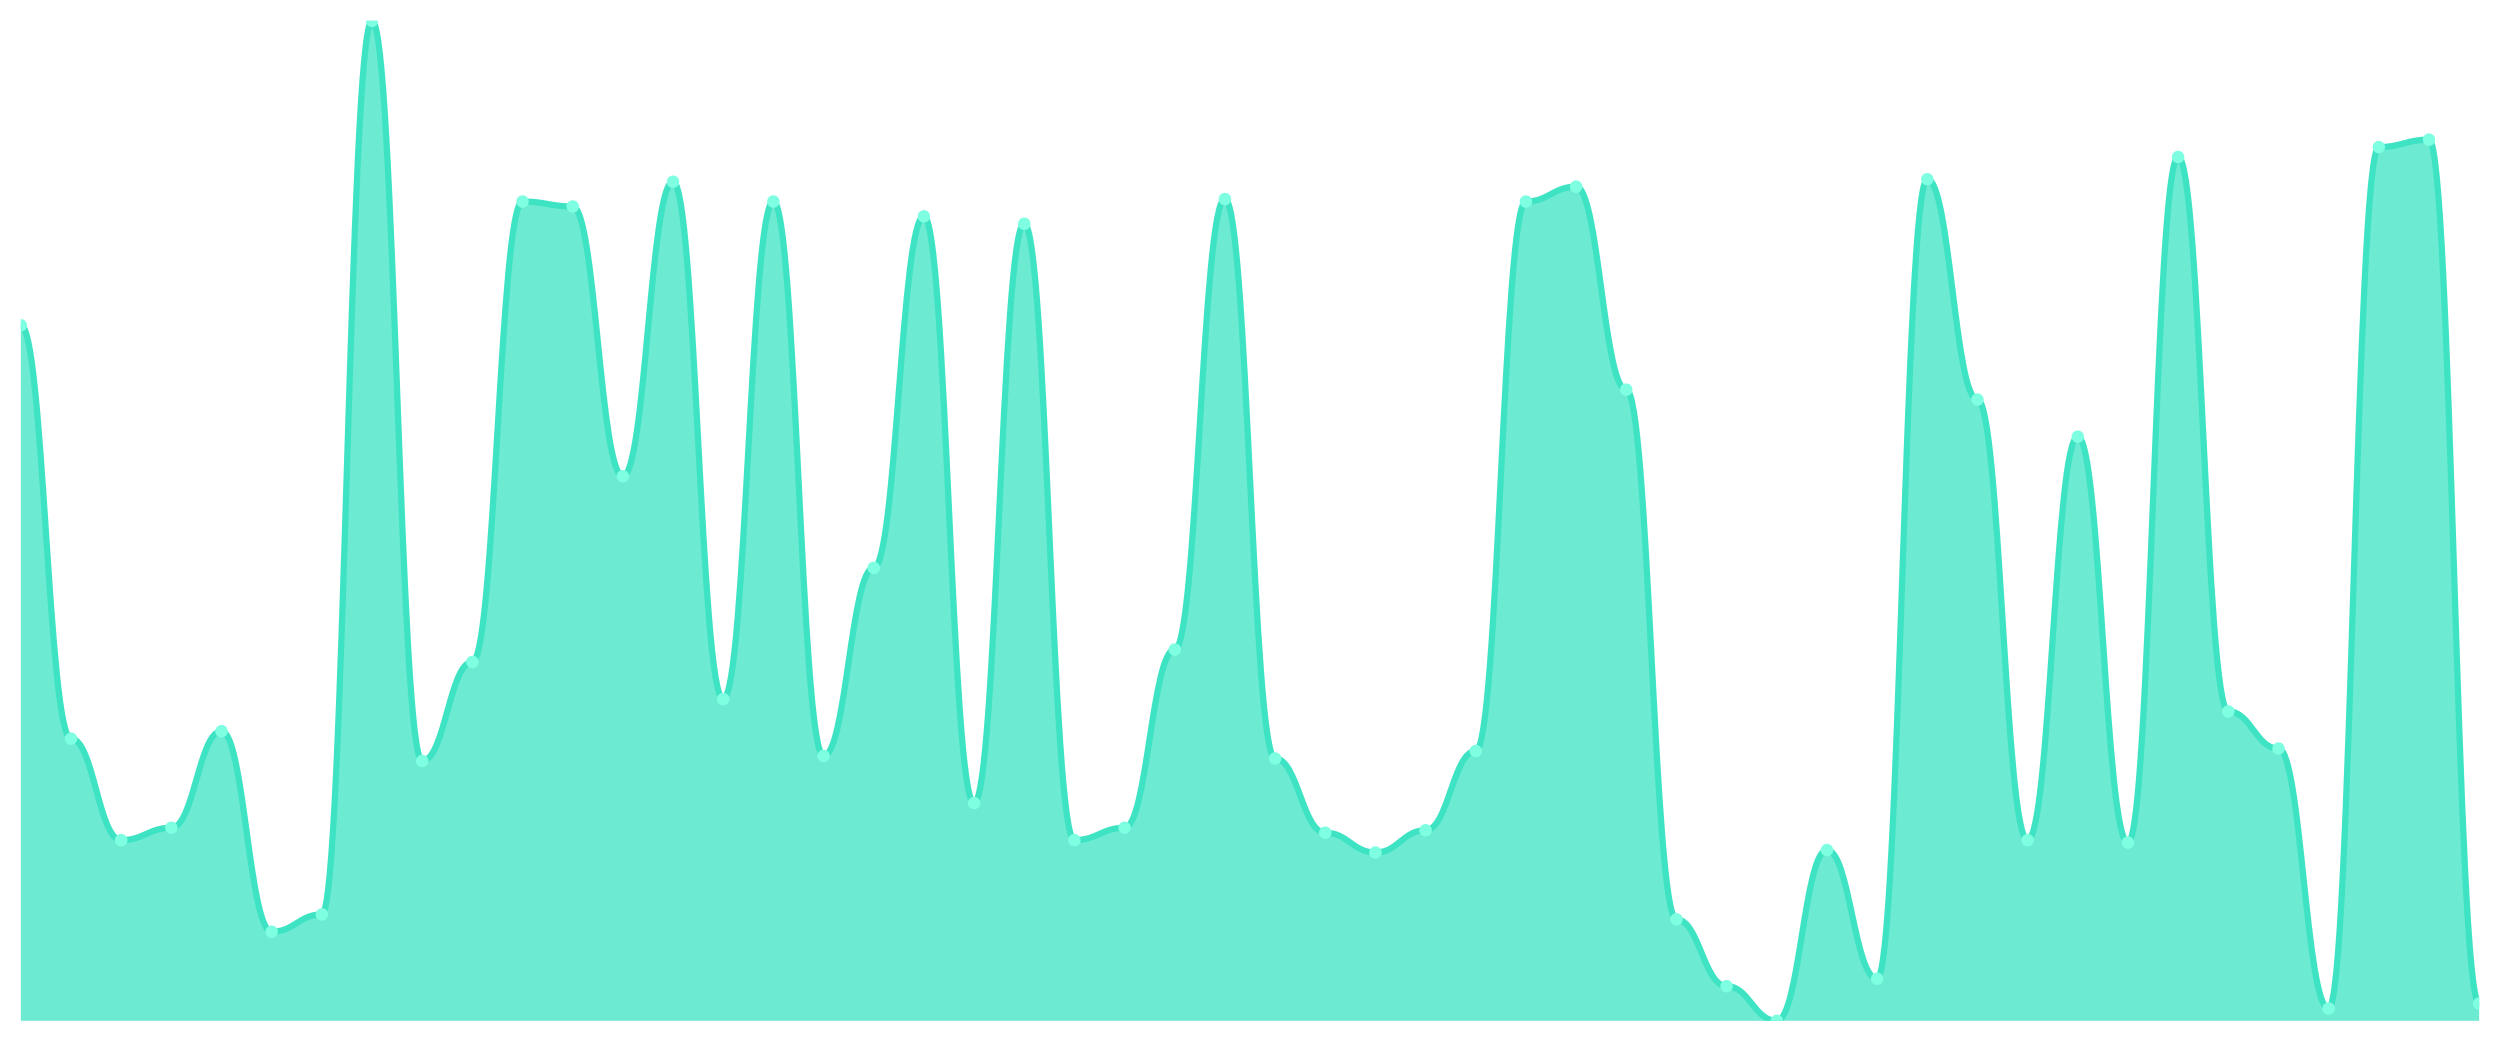
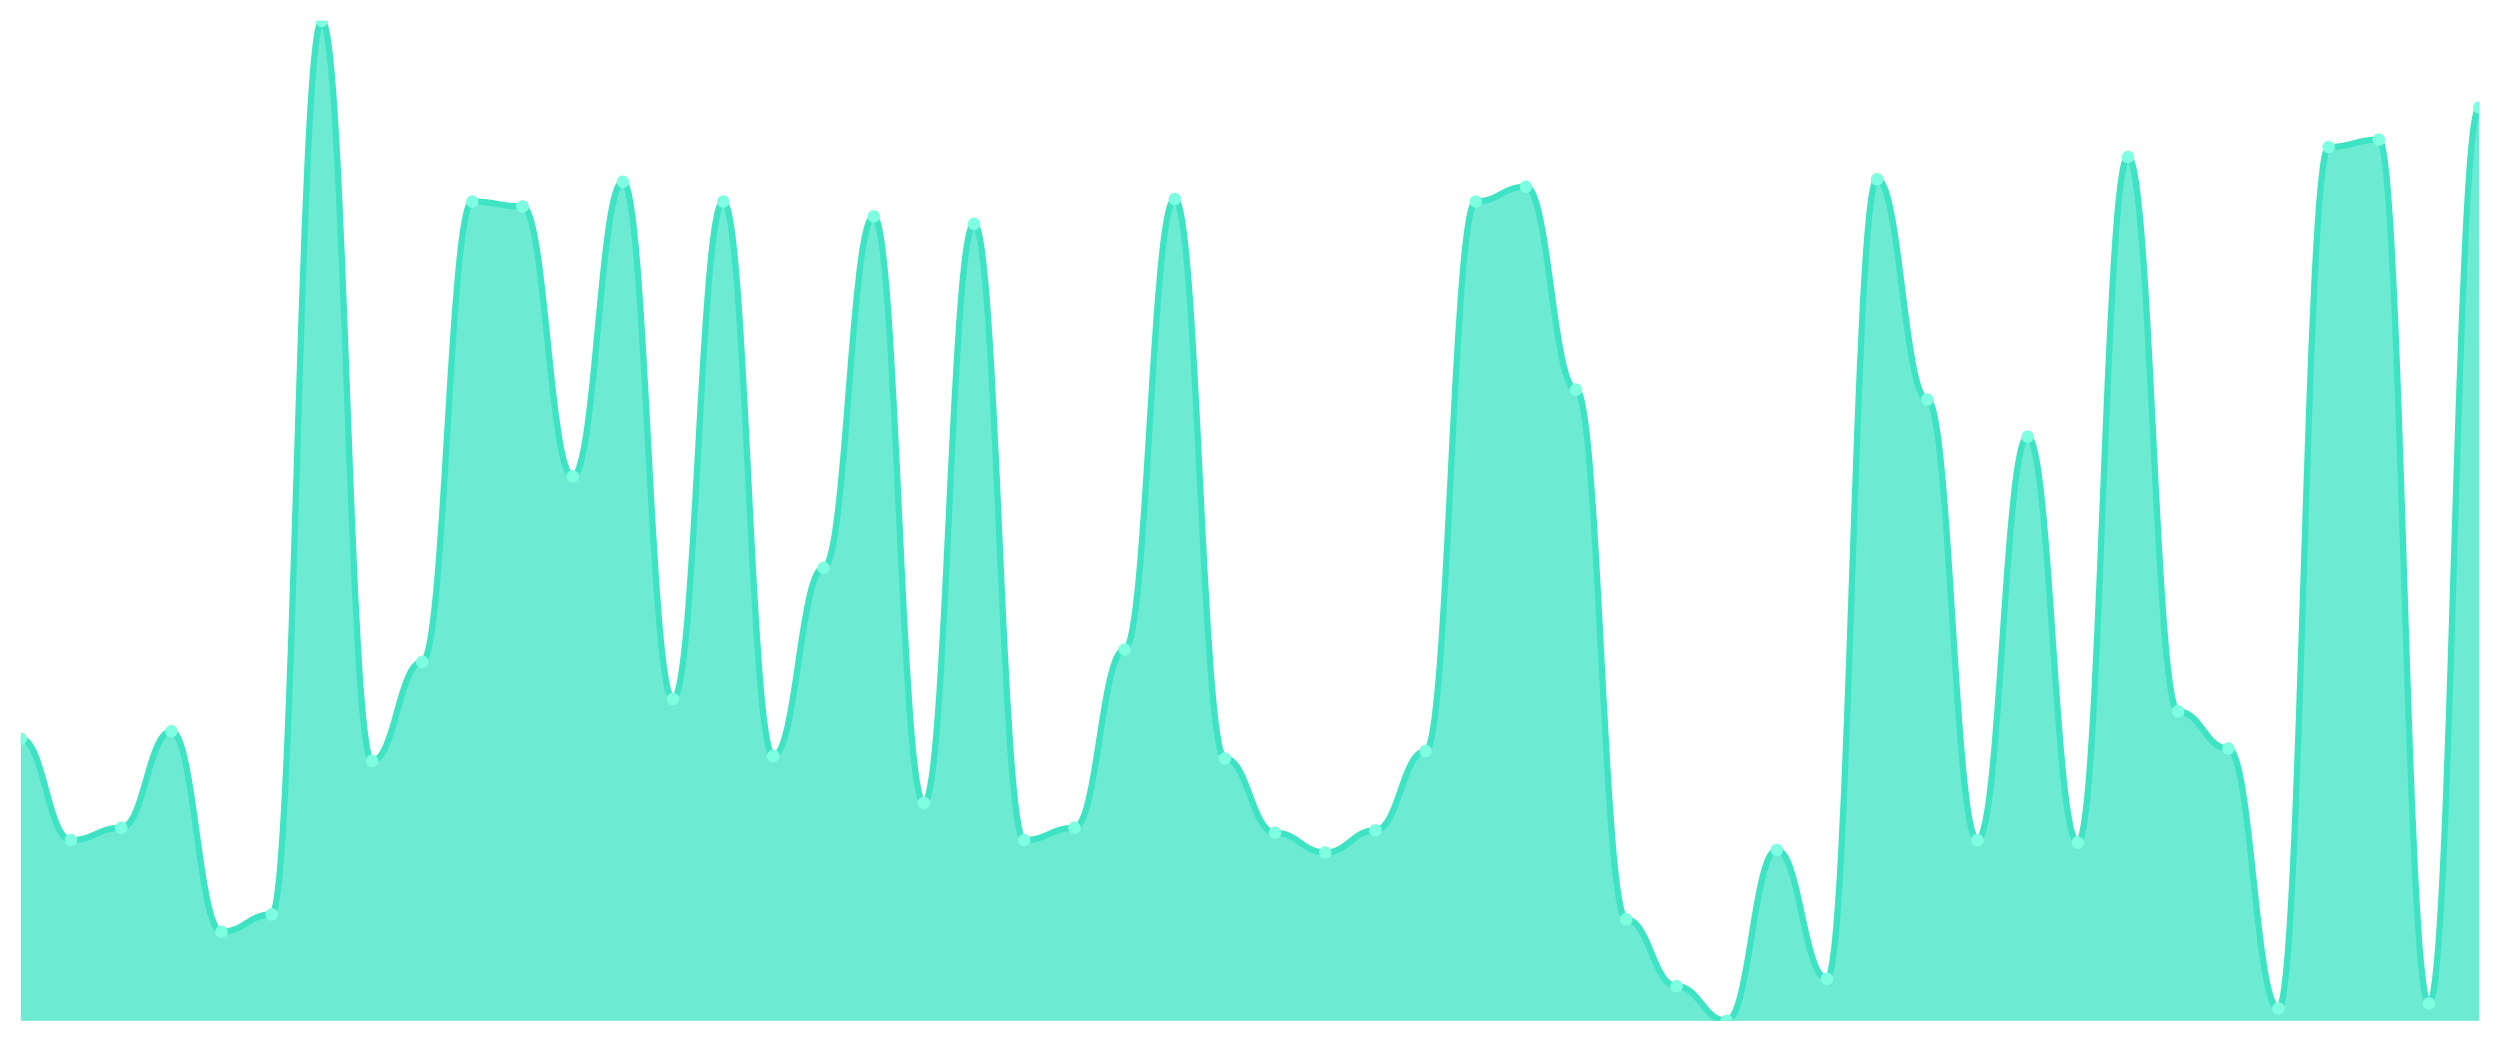
<svg xmlns="http://www.w3.org/2000/svg" viewBox="0 0 1200 500" width="1200" height="500">
  <defs>
    <clipPath id="c">
      <rect x="10" y="10" width="1180" height="480" />
    </clipPath>
  </defs>
  <rect width="1200" height="500" fill="none" />
  <g clip-path="url(#c)">
-     <path d="M 10,490 L 10,156.139 C 20.837,156.139 23.245,354.554 34.082,354.554 C 44.918,354.554 47.327,403.267 58.163,403.267 C 69,403.267 71.408,397.327 82.245,397.327 C 93.082,397.327 95.49,350.99 106.327,350.99 C 117.163,350.99 119.571,447.228 130.408,447.228 C 141.245,447.228 143.653,438.911 154.49,438.911 C 165.327,438.911 167.735,10 178.571,10 C 189.408,10 191.816,365.248 202.653,365.248 C 213.49,365.248 215.898,317.723 226.735,317.723 C 237.571,317.723 239.98,96.733 250.816,96.733 C 261.653,96.733 264.061,99.109 274.898,99.109 C 285.735,99.109 288.143,228.614 298.98,228.614 C 309.816,228.614 312.224,87.228 323.061,87.228 C 333.898,87.228 336.306,335.545 347.143,335.545 C 357.98,335.545 360.388,96.733 371.224,96.733 C 382.061,96.733 384.469,362.871 395.306,362.871 C 406.143,362.871 408.551,272.574 419.388,272.574 C 430.224,272.574 432.633,103.861 443.469,103.861 C 454.306,103.861 456.714,385.446 467.551,385.446 C 478.388,385.446 480.796,107.426 491.633,107.426 C 502.469,107.426 504.878,403.267 515.714,403.267 C 526.551,403.267 528.959,397.327 539.796,397.327 C 550.633,397.327 553.041,311.782 563.878,311.782 C 574.714,311.782 577.122,95.545 587.959,95.545 C 598.796,95.545 601.204,364.059 612.041,364.059 C 622.878,364.059 625.286,399.703 636.122,399.703 C 646.959,399.703 649.367,409.208 660.204,409.208 C 671.041,409.208 673.449,398.515 684.286,398.515 C 695.122,398.515 697.531,360.495 708.367,360.495 C 719.204,360.495 721.612,96.733 732.449,96.733 C 743.286,96.733 745.694,89.604 756.531,89.604 C 767.367,89.604 769.776,187.03 780.612,187.03 C 791.449,187.03 793.857,441.287 804.694,441.287 C 815.531,441.287 817.939,473.366 828.776,473.366 C 839.612,473.366 842.02,490 852.857,490 C 863.694,490 866.102,408.02 876.939,408.02 C 887.776,408.02 890.184,469.802 901.02,469.802 C 911.857,469.802 914.265,86.04 925.102,86.04 C 935.939,86.04 938.347,191.782 949.184,191.782 C 960.02,191.782 962.429,403.267 973.265,403.267 C 984.102,403.267 986.51,209.604 997.347,209.604 C 1008.184,209.604 1010.592,404.455 1021.429,404.455 C 1032.265,404.455 1034.673,75.347 1045.51,75.347 C 1056.347,75.347 1058.755,341.485 1069.592,341.485 C 1080.429,341.485 1082.837,359.307 1093.673,359.307 C 1104.51,359.307 1106.918,484.059 1117.755,484.059 C 1128.592,484.059 1131,70.594 1141.837,70.594 C 1152.673,70.594 1155.082,67.03 1165.918,67.03 C 1176.755,67.03 1179.163,481.683 1190,481.683 L 1190,490 Z" fill="rgba(61,227,195,0.75)" />
-     <path d="M 10,156.139 C 20.837,156.139 23.245,354.554 34.082,354.554 C 44.918,354.554 47.327,403.267 58.163,403.267 C 69,403.267 71.408,397.327 82.245,397.327 C 93.082,397.327 95.49,350.99 106.327,350.99 C 117.163,350.99 119.571,447.228 130.408,447.228 C 141.245,447.228 143.653,438.911 154.49,438.911 C 165.327,438.911 167.735,10 178.571,10 C 189.408,10 191.816,365.248 202.653,365.248 C 213.49,365.248 215.898,317.723 226.735,317.723 C 237.571,317.723 239.98,96.733 250.816,96.733 C 261.653,96.733 264.061,99.109 274.898,99.109 C 285.735,99.109 288.143,228.614 298.98,228.614 C 309.816,228.614 312.224,87.228 323.061,87.228 C 333.898,87.228 336.306,335.545 347.143,335.545 C 357.98,335.545 360.388,96.733 371.224,96.733 C 382.061,96.733 384.469,362.871 395.306,362.871 C 406.143,362.871 408.551,272.574 419.388,272.574 C 430.224,272.574 432.633,103.861 443.469,103.861 C 454.306,103.861 456.714,385.446 467.551,385.446 C 478.388,385.446 480.796,107.426 491.633,107.426 C 502.469,107.426 504.878,403.267 515.714,403.267 C 526.551,403.267 528.959,397.327 539.796,397.327 C 550.633,397.327 553.041,311.782 563.878,311.782 C 574.714,311.782 577.122,95.545 587.959,95.545 C 598.796,95.545 601.204,364.059 612.041,364.059 C 622.878,364.059 625.286,399.703 636.122,399.703 C 646.959,399.703 649.367,409.208 660.204,409.208 C 671.041,409.208 673.449,398.515 684.286,398.515 C 695.122,398.515 697.531,360.495 708.367,360.495 C 719.204,360.495 721.612,96.733 732.449,96.733 C 743.286,96.733 745.694,89.604 756.531,89.604 C 767.367,89.604 769.776,187.03 780.612,187.03 C 791.449,187.03 793.857,441.287 804.694,441.287 C 815.531,441.287 817.939,473.366 828.776,473.366 C 839.612,473.366 842.02,490 852.857,490 C 863.694,490 866.102,408.02 876.939,408.02 C 887.776,408.02 890.184,469.802 901.02,469.802 C 911.857,469.802 914.265,86.04 925.102,86.04 C 935.939,86.04 938.347,191.782 949.184,191.782 C 960.02,191.782 962.429,403.267 973.265,403.267 C 984.102,403.267 986.51,209.604 997.347,209.604 C 1008.184,209.604 1010.592,404.455 1021.429,404.455 C 1032.265,404.455 1034.673,75.347 1045.51,75.347 C 1056.347,75.347 1058.755,341.485 1069.592,341.485 C 1080.429,341.485 1082.837,359.307 1093.673,359.307 C 1104.51,359.307 1106.918,484.059 1117.755,484.059 C 1128.592,484.059 1131,70.594 1141.837,70.594 C 1152.673,70.594 1155.082,67.03 1165.918,67.03 C 1176.755,67.03 1179.163,481.683 1190,481.683" fill="none" stroke="#3de3c3" stroke-width="3" stroke-linecap="round" stroke-linejoin="round" />
-     <circle cx="10" cy="156.139" r="3" fill="#7fffe1" />
-     <circle cx="34.082" cy="354.554" r="3" fill="#7fffe1" />
-     <circle cx="58.163" cy="403.267" r="3" fill="#7fffe1" />
-     <circle cx="82.245" cy="397.327" r="3" fill="#7fffe1" />
-     <circle cx="106.327" cy="350.99" r="3" fill="#7fffe1" />
-     <circle cx="130.408" cy="447.228" r="3" fill="#7fffe1" />
-     <circle cx="154.49" cy="438.911" r="3" fill="#7fffe1" />
-     <circle cx="178.571" cy="10" r="3" fill="#7fffe1" />
-     <circle cx="202.653" cy="365.248" r="3" fill="#7fffe1" />
-     <circle cx="226.735" cy="317.723" r="3" fill="#7fffe1" />
-     <circle cx="250.816" cy="96.733" r="3" fill="#7fffe1" />
-     <circle cx="274.898" cy="99.109" r="3" fill="#7fffe1" />
-     <circle cx="298.98" cy="228.614" r="3" fill="#7fffe1" />
-     <circle cx="323.061" cy="87.228" r="3" fill="#7fffe1" />
-     <circle cx="347.143" cy="335.545" r="3" fill="#7fffe1" />
-     <circle cx="371.224" cy="96.733" r="3" fill="#7fffe1" />
-     <circle cx="395.306" cy="362.871" r="3" fill="#7fffe1" />
-     <circle cx="419.388" cy="272.574" r="3" fill="#7fffe1" />
-     <circle cx="443.469" cy="103.861" r="3" fill="#7fffe1" />
-     <circle cx="467.551" cy="385.446" r="3" fill="#7fffe1" />
-     <circle cx="491.633" cy="107.426" r="3" fill="#7fffe1" />
-     <circle cx="515.714" cy="403.267" r="3" fill="#7fffe1" />
-     <circle cx="539.796" cy="397.327" r="3" fill="#7fffe1" />
-     <circle cx="563.878" cy="311.782" r="3" fill="#7fffe1" />
-     <circle cx="587.959" cy="95.545" r="3" fill="#7fffe1" />
-     <circle cx="612.041" cy="364.059" r="3" fill="#7fffe1" />
-     <circle cx="636.122" cy="399.703" r="3" fill="#7fffe1" />
-     <circle cx="660.204" cy="409.208" r="3" fill="#7fffe1" />
-     <circle cx="684.286" cy="398.515" r="3" fill="#7fffe1" />
-     <circle cx="708.367" cy="360.495" r="3" fill="#7fffe1" />
-     <circle cx="732.449" cy="96.733" r="3" fill="#7fffe1" />
-     <circle cx="756.531" cy="89.604" r="3" fill="#7fffe1" />
-     <circle cx="780.612" cy="187.03" r="3" fill="#7fffe1" />
-     <circle cx="804.694" cy="441.287" r="3" fill="#7fffe1" />
-     <circle cx="828.776" cy="473.366" r="3" fill="#7fffe1" />
-     <circle cx="852.857" cy="490" r="3" fill="#7fffe1" />
-     <circle cx="876.939" cy="408.02" r="3" fill="#7fffe1" />
-     <circle cx="901.02" cy="469.802" r="3" fill="#7fffe1" />
-     <circle cx="925.102" cy="86.04" r="3" fill="#7fffe1" />
-     <circle cx="949.184" cy="191.782" r="3" fill="#7fffe1" />
-     <circle cx="973.265" cy="403.267" r="3" fill="#7fffe1" />
-     <circle cx="997.347" cy="209.604" r="3" fill="#7fffe1" />
-     <circle cx="1021.429" cy="404.455" r="3" fill="#7fffe1" />
-     <circle cx="1045.51" cy="75.347" r="3" fill="#7fffe1" />
-     <circle cx="1069.592" cy="341.485" r="3" fill="#7fffe1" />
-     <circle cx="1093.673" cy="359.307" r="3" fill="#7fffe1" />
-     <circle cx="1117.755" cy="484.059" r="3" fill="#7fffe1" />
-     <circle cx="1141.837" cy="70.594" r="3" fill="#7fffe1" />
-     <circle cx="1165.918" cy="67.03" r="3" fill="#7fffe1" />
-     <circle cx="1190" cy="481.683" r="3" fill="#7fffe1" />
+     <path d="M 10,490 L 10,354.554 C 20.837,354.554 23.245,403.267 34.082,403.267 C 44.918,403.267 47.327,397.327 58.163,397.327 C 69,397.327 71.408,350.99 82.245,350.99 C 93.082,350.99 95.49,447.228 106.327,447.228 C 117.163,447.228 119.571,438.911 130.408,438.911 C 141.245,438.911 143.653,10 154.49,10 C 165.327,10 167.735,365.248 178.571,365.248 C 189.408,365.248 191.816,317.723 202.653,317.723 C 213.49,317.723 215.898,96.733 226.735,96.733 C 237.571,96.733 239.98,99.109 250.816,99.109 C 261.653,99.109 264.061,228.614 274.898,228.614 C 285.735,228.614 288.143,87.228 298.98,87.228 C 309.816,87.228 312.224,335.545 323.061,335.545 C 333.898,335.545 336.306,96.733 347.143,96.733 C 357.98,96.733 360.388,362.871 371.224,362.871 C 382.061,362.871 384.469,272.574 395.306,272.574 C 406.143,272.574 408.551,103.861 419.388,103.861 C 430.224,103.861 432.633,385.446 443.469,385.446 C 454.306,385.446 456.714,107.426 467.551,107.426 C 478.388,107.426 480.796,403.267 491.633,403.267 C 502.469,403.267 504.878,397.327 515.714,397.327 C 526.551,397.327 528.959,311.782 539.796,311.782 C 550.633,311.782 553.041,95.545 563.878,95.545 C 574.714,95.545 577.122,364.059 587.959,364.059 C 598.796,364.059 601.204,399.703 612.041,399.703 C 622.878,399.703 625.286,409.208 636.122,409.208 C 646.959,409.208 649.367,398.515 660.204,398.515 C 671.041,398.515 673.449,360.495 684.286,360.495 C 695.122,360.495 697.531,96.733 708.367,96.733 C 719.204,96.733 721.612,89.604 732.449,89.604 C 743.286,89.604 745.694,187.03 756.531,187.03 C 767.367,187.03 769.776,441.287 780.612,441.287 C 791.449,441.287 793.857,473.366 804.694,473.366 C 815.531,473.366 817.939,490 828.776,490 C 839.612,490 842.02,408.02 852.857,408.02 C 863.694,408.02 866.102,469.802 876.939,469.802 C 887.776,469.802 890.184,86.04 901.02,86.04 C 911.857,86.04 914.265,191.782 925.102,191.782 C 935.939,191.782 938.347,403.267 949.184,403.267 C 960.02,403.267 962.429,209.604 973.265,209.604 C 984.102,209.604 986.51,404.455 997.347,404.455 C 1008.184,404.455 1010.592,75.347 1021.429,75.347 C 1032.265,75.347 1034.673,341.485 1045.51,341.485 C 1056.347,341.485 1058.755,359.307 1069.592,359.307 C 1080.429,359.307 1082.837,484.059 1093.673,484.059 C 1104.51,484.059 1106.918,70.594 1117.755,70.594 C 1128.592,70.594 1131,67.03 1141.837,67.03 C 1152.673,67.03 1155.082,481.683 1165.918,481.683 C 1176.755,481.683 1179.163,51.584 1190,51.584 L 1190,490 Z" fill="rgba(61,227,195,0.75)" />
+     <path d="M 10,354.554 C 20.837,354.554 23.245,403.267 34.082,403.267 C 44.918,403.267 47.327,397.327 58.163,397.327 C 69,397.327 71.408,350.99 82.245,350.99 C 93.082,350.99 95.49,447.228 106.327,447.228 C 117.163,447.228 119.571,438.911 130.408,438.911 C 141.245,438.911 143.653,10 154.49,10 C 165.327,10 167.735,365.248 178.571,365.248 C 189.408,365.248 191.816,317.723 202.653,317.723 C 213.49,317.723 215.898,96.733 226.735,96.733 C 237.571,96.733 239.98,99.109 250.816,99.109 C 261.653,99.109 264.061,228.614 274.898,228.614 C 285.735,228.614 288.143,87.228 298.98,87.228 C 309.816,87.228 312.224,335.545 323.061,335.545 C 333.898,335.545 336.306,96.733 347.143,96.733 C 357.98,96.733 360.388,362.871 371.224,362.871 C 382.061,362.871 384.469,272.574 395.306,272.574 C 406.143,272.574 408.551,103.861 419.388,103.861 C 430.224,103.861 432.633,385.446 443.469,385.446 C 454.306,385.446 456.714,107.426 467.551,107.426 C 478.388,107.426 480.796,403.267 491.633,403.267 C 502.469,403.267 504.878,397.327 515.714,397.327 C 526.551,397.327 528.959,311.782 539.796,311.782 C 550.633,311.782 553.041,95.545 563.878,95.545 C 574.714,95.545 577.122,364.059 587.959,364.059 C 598.796,364.059 601.204,399.703 612.041,399.703 C 622.878,399.703 625.286,409.208 636.122,409.208 C 646.959,409.208 649.367,398.515 660.204,398.515 C 671.041,398.515 673.449,360.495 684.286,360.495 C 695.122,360.495 697.531,96.733 708.367,96.733 C 719.204,96.733 721.612,89.604 732.449,89.604 C 743.286,89.604 745.694,187.03 756.531,187.03 C 767.367,187.03 769.776,441.287 780.612,441.287 C 791.449,441.287 793.857,473.366 804.694,473.366 C 815.531,473.366 817.939,490 828.776,490 C 839.612,490 842.02,408.02 852.857,408.02 C 863.694,408.02 866.102,469.802 876.939,469.802 C 887.776,469.802 890.184,86.04 901.02,86.04 C 911.857,86.04 914.265,191.782 925.102,191.782 C 935.939,191.782 938.347,403.267 949.184,403.267 C 960.02,403.267 962.429,209.604 973.265,209.604 C 984.102,209.604 986.51,404.455 997.347,404.455 C 1008.184,404.455 1010.592,75.347 1021.429,75.347 C 1032.265,75.347 1034.673,341.485 1045.51,341.485 C 1056.347,341.485 1058.755,359.307 1069.592,359.307 C 1080.429,359.307 1082.837,484.059 1093.673,484.059 C 1104.51,484.059 1106.918,70.594 1117.755,70.594 C 1128.592,70.594 1131,67.03 1141.837,67.03 C 1152.673,67.03 1155.082,481.683 1165.918,481.683 C 1176.755,481.683 1179.163,51.584 1190,51.584" fill="none" stroke="#3de3c3" stroke-width="3" stroke-linecap="round" stroke-linejoin="round" />
+     <circle cx="10" cy="354.554" r="3" fill="#7fffe1" />
+     <circle cx="34.082" cy="403.267" r="3" fill="#7fffe1" />
+     <circle cx="58.163" cy="397.327" r="3" fill="#7fffe1" />
+     <circle cx="82.245" cy="350.99" r="3" fill="#7fffe1" />
+     <circle cx="106.327" cy="447.228" r="3" fill="#7fffe1" />
+     <circle cx="130.408" cy="438.911" r="3" fill="#7fffe1" />
+     <circle cx="154.49" cy="10" r="3" fill="#7fffe1" />
+     <circle cx="178.571" cy="365.248" r="3" fill="#7fffe1" />
+     <circle cx="202.653" cy="317.723" r="3" fill="#7fffe1" />
+     <circle cx="226.735" cy="96.733" r="3" fill="#7fffe1" />
+     <circle cx="250.816" cy="99.109" r="3" fill="#7fffe1" />
+     <circle cx="274.898" cy="228.614" r="3" fill="#7fffe1" />
+     <circle cx="298.98" cy="87.228" r="3" fill="#7fffe1" />
+     <circle cx="323.061" cy="335.545" r="3" fill="#7fffe1" />
+     <circle cx="347.143" cy="96.733" r="3" fill="#7fffe1" />
+     <circle cx="371.224" cy="362.871" r="3" fill="#7fffe1" />
+     <circle cx="395.306" cy="272.574" r="3" fill="#7fffe1" />
+     <circle cx="419.388" cy="103.861" r="3" fill="#7fffe1" />
+     <circle cx="443.469" cy="385.446" r="3" fill="#7fffe1" />
+     <circle cx="467.551" cy="107.426" r="3" fill="#7fffe1" />
+     <circle cx="491.633" cy="403.267" r="3" fill="#7fffe1" />
+     <circle cx="515.714" cy="397.327" r="3" fill="#7fffe1" />
+     <circle cx="539.796" cy="311.782" r="3" fill="#7fffe1" />
+     <circle cx="563.878" cy="95.545" r="3" fill="#7fffe1" />
+     <circle cx="587.959" cy="364.059" r="3" fill="#7fffe1" />
+     <circle cx="612.041" cy="399.703" r="3" fill="#7fffe1" />
+     <circle cx="636.122" cy="409.208" r="3" fill="#7fffe1" />
+     <circle cx="660.204" cy="398.515" r="3" fill="#7fffe1" />
+     <circle cx="684.286" cy="360.495" r="3" fill="#7fffe1" />
+     <circle cx="708.367" cy="96.733" r="3" fill="#7fffe1" />
+     <circle cx="732.449" cy="89.604" r="3" fill="#7fffe1" />
+     <circle cx="756.531" cy="187.03" r="3" fill="#7fffe1" />
+     <circle cx="780.612" cy="441.287" r="3" fill="#7fffe1" />
+     <circle cx="804.694" cy="473.366" r="3" fill="#7fffe1" />
+     <circle cx="828.776" cy="490" r="3" fill="#7fffe1" />
+     <circle cx="852.857" cy="408.02" r="3" fill="#7fffe1" />
+     <circle cx="876.939" cy="469.802" r="3" fill="#7fffe1" />
+     <circle cx="901.02" cy="86.04" r="3" fill="#7fffe1" />
+     <circle cx="925.102" cy="191.782" r="3" fill="#7fffe1" />
+     <circle cx="949.184" cy="403.267" r="3" fill="#7fffe1" />
+     <circle cx="973.265" cy="209.604" r="3" fill="#7fffe1" />
+     <circle cx="997.347" cy="404.455" r="3" fill="#7fffe1" />
+     <circle cx="1021.429" cy="75.347" r="3" fill="#7fffe1" />
+     <circle cx="1045.51" cy="341.485" r="3" fill="#7fffe1" />
+     <circle cx="1069.592" cy="359.307" r="3" fill="#7fffe1" />
+     <circle cx="1093.673" cy="484.059" r="3" fill="#7fffe1" />
+     <circle cx="1117.755" cy="70.594" r="3" fill="#7fffe1" />
+     <circle cx="1141.837" cy="67.03" r="3" fill="#7fffe1" />
+     <circle cx="1165.918" cy="481.683" r="3" fill="#7fffe1" />
+     <circle cx="1190" cy="51.584" r="3" fill="#7fffe1" />
  </g>
</svg>
